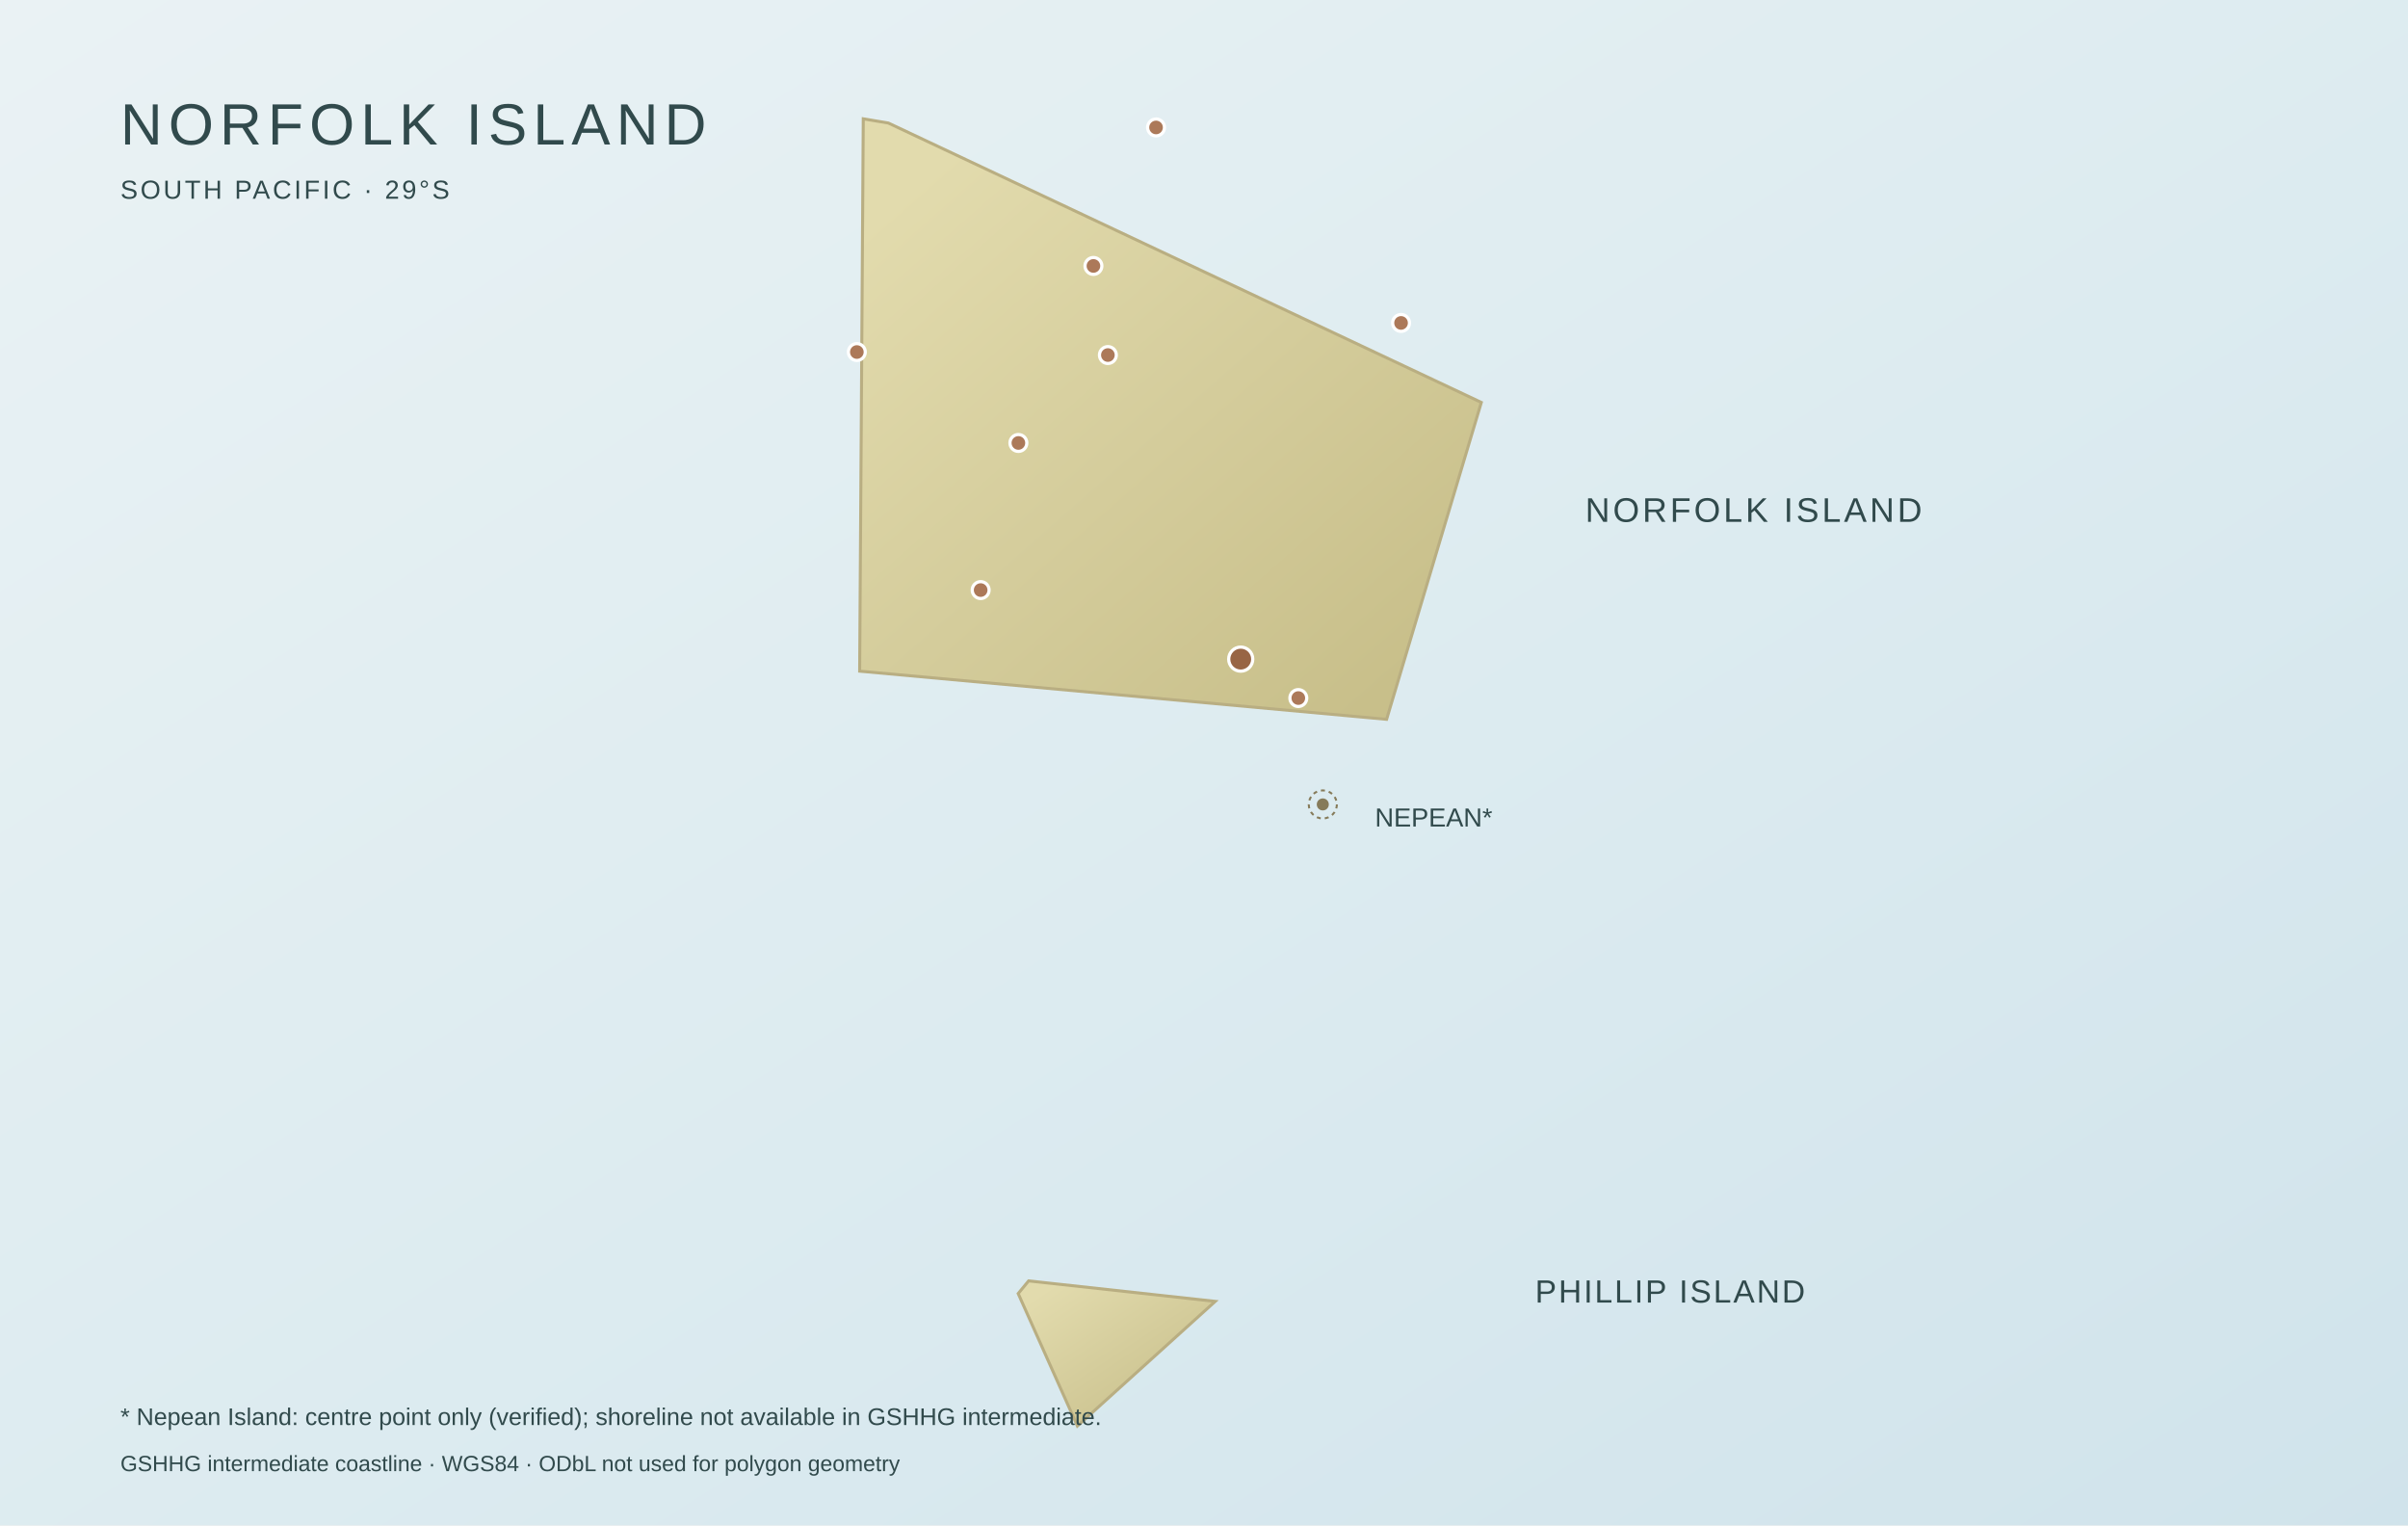
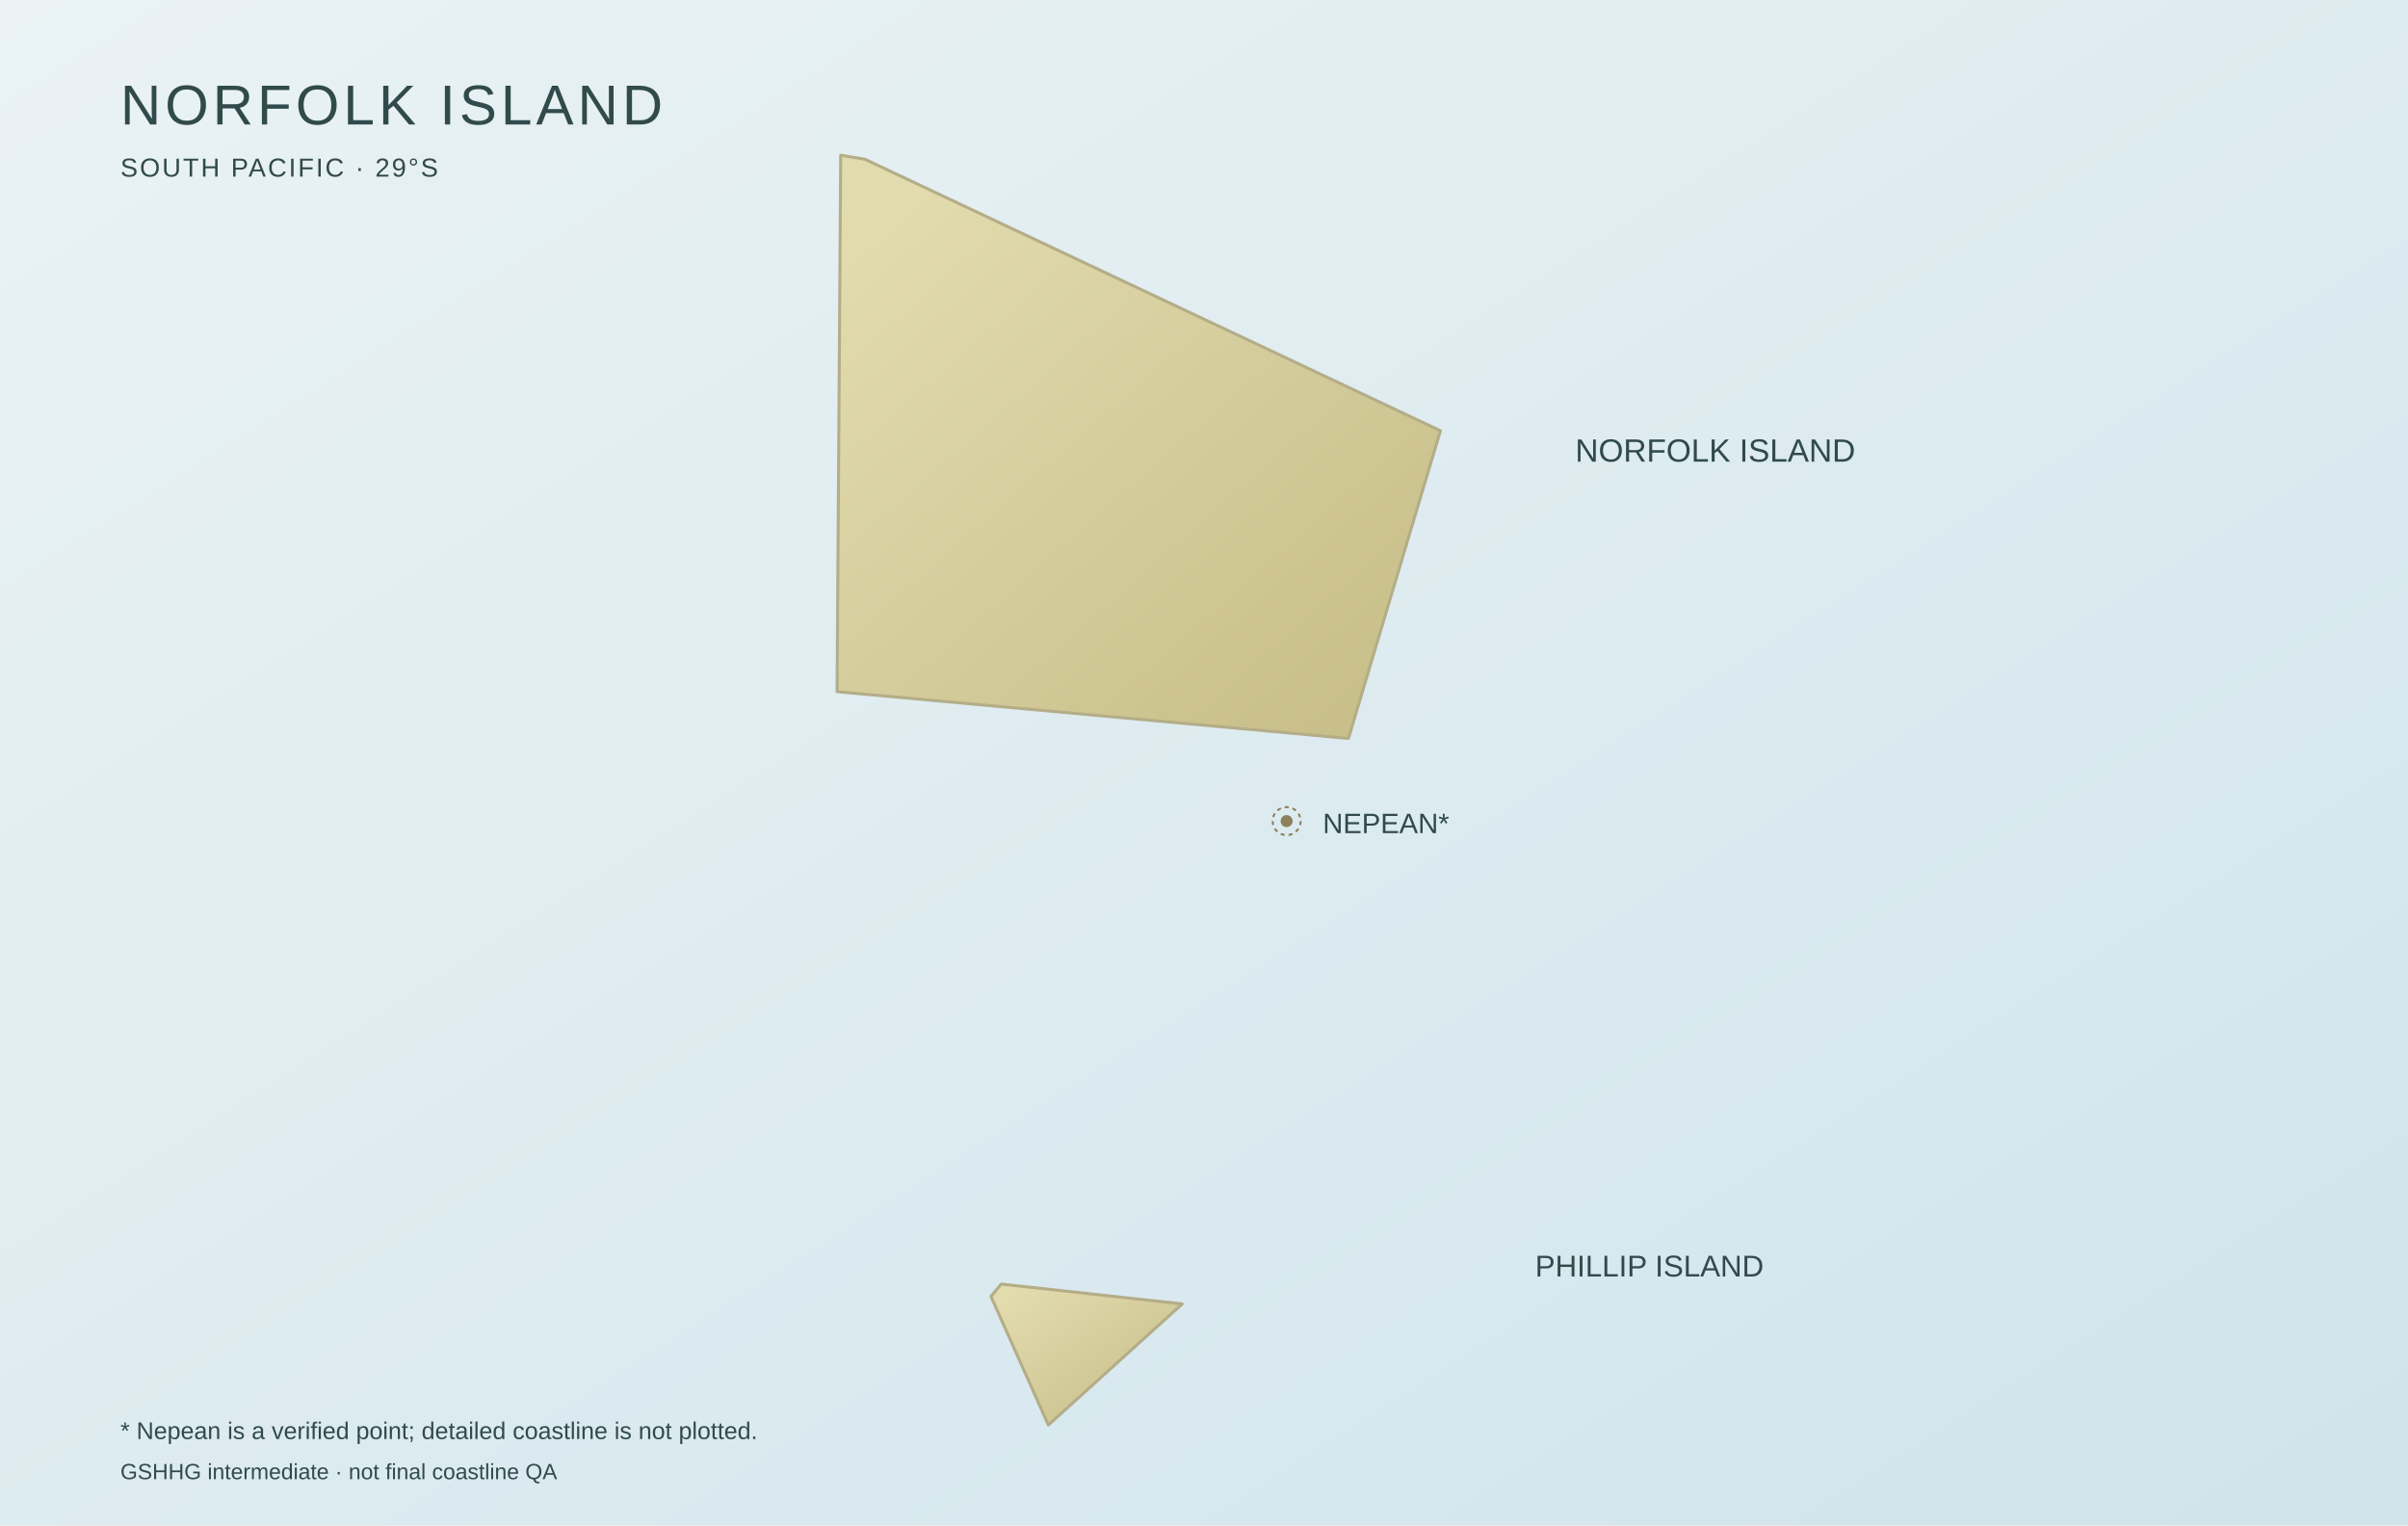
- <svg xmlns="http://www.w3.org/2000/svg" viewBox="0 0 1200 760" role="img" data-map-projection="local-equirectangular-fit-v1" data-map-style="journey-atlas-map-v3-clean-background" aria-label="Norfolk Island and Phillip Island mapped from GSHHG intermediate coastlines; Nepean Island shown as verified point">
+ <svg xmlns="http://www.w3.org/2000/svg" viewBox="0 0 1200 760" role="img" data-map-projection="local-equirectangular-fit-v1" data-map-style="journey-atlas-map-v3-clean-background" aria-label="Norfolk Island and Phillip Island coastlines with Nepean Island centre marker">
  <defs>
    <linearGradient id="sea" x1="0" y1="0" x2="1" y2="1">
      <stop offset="0" stop-color="#eaf2f4" />
      <stop offset=".55" stop-color="#dcebf0" />
      <stop offset="1" stop-color="#d0e3eb" />
    </linearGradient>
    <linearGradient id="land" x1=".12" y1=".08" x2=".88" y2=".92">
      <stop offset="0" stop-color="#e2dbad" />
      <stop offset=".52" stop-color="#d4cc9b" />
      <stop offset="1" stop-color="#c8bf8a" />
    </linearGradient>
  </defs>
  <rect width="1200" height="760" fill="url(#sea)" />
  <g id="map-geography">
-     <path id="island-1" d="M430.2,59.2 L442.7,61.3 L738.2,200.5 L691.0,358.4 L428.4,334.4 Z" fill="url(#land)" stroke="#b9ae82" stroke-width="1.5" vector-effect="non-scaling-stroke" />
-     <path id="island-2" d="M507.4,644.5 L512.6,638.2 L605.6,648.4 L536.9,710.5 Z" fill="url(#land)" stroke="#b9ae82" stroke-width="1.5" vector-effect="non-scaling-stroke" />
+     <path id="norfolk-land" d="M418.95,77.31 L431.08,79.37 L717.82,214.61 L671.99,367.93 L417.15,344.63Z" fill="url(#land)" stroke="#b4ad88" stroke-width="1.5" stroke-linejoin="round" vector-effect="non-scaling-stroke" />
+     <path id="phillip-land" d="M493.83,645.90 L498.93,639.78 L589.16,649.67 L522.43,710.00Z" fill="url(#land)" stroke="#b4ad88" stroke-width="1.5" stroke-linejoin="round" vector-effect="non-scaling-stroke" />
  </g>
-   <g id="locations">
-     <g>
-       <circle cx="618.3" cy="328.4" r="6" fill="#986545" stroke="#fff" stroke-width="1.6" />
-     </g>
-     <g>
-       <circle cx="647.0" cy="347.8" r="4.2" fill="#ac7959" stroke="#fff" stroke-width="1.6" />
-     </g>
-     <g>
-       <circle cx="507.5" cy="220.7" r="4.2" fill="#ac7959" stroke="#fff" stroke-width="1.6" />
-     </g>
-     <g>
-       <circle cx="544.9" cy="132.5" r="4.2" fill="#ac7959" stroke="#fff" stroke-width="1.6" />
-     </g>
-     <g>
-       <circle cx="576.1" cy="63.5" r="4.2" fill="#ac7959" stroke="#fff" stroke-width="1.6" />
-     </g>
-     <g>
-       <circle cx="488.7" cy="294.0" r="4.2" fill="#ac7959" stroke="#fff" stroke-width="1.6" />
-     </g>
-     <g>
-       <circle cx="427.0" cy="175.4" r="4.2" fill="#ac7959" stroke="#fff" stroke-width="1.6" />
-     </g>
-     <g>
-       <circle cx="698.2" cy="160.9" r="4.2" fill="#ac7959" stroke="#fff" stroke-width="1.6" />
-     </g>
-     <g>
-       <circle cx="552.1" cy="176.9" r="4.2" fill="#ac7959" stroke="#fff" stroke-width="1.6" />
-     </g>
-     <g>
-       <circle cx="659.2" cy="400.8" r="3" fill="#867b5a" />
-       <circle cx="659.2" cy="400.8" r="7" fill="none" stroke="#867b5a" stroke-width="1" stroke-dasharray="2 2" />
-     </g>
+   <g id="nepean-point" aria-label="Nepean Island confirmed centre point, not shoreline">
+     <circle cx="641.18" cy="409.11" r="3" fill="#8d805d" />
+     <circle cx="641.18" cy="409.11" r="7" fill="none" stroke="#8d805d" stroke-width="1" stroke-dasharray="2 2" />
  </g>
-   <g font-family="Arial,Helvetica,sans-serif" fill="#314a4c">
-     <text x="60" y="72" font-size="29" letter-spacing="3">NORFOLK ISLAND</text>
-     <text x="60" y="99" font-size="13" letter-spacing="1.3">SOUTH PACIFIC · 29°S</text>
-     <text x="790" y="260" font-size="17" letter-spacing="1.5">NORFOLK ISLAND</text>
-     <text x="765" y="649" font-size="16" letter-spacing="1">PHILLIP ISLAND</text>
-     <text x="685.2" y="411.8" font-size="13">NEPEAN*</text>
-     <text x="60" y="710" font-size="12">* Nepean Island: centre point only (verified); shoreline not available in GSHHG intermediate.</text>
-     <text x="60" y="733" font-size="11">GSHHG intermediate coastline · WGS84 · ODbL not used for polygon geometry</text>
+   <g fill="#314a4c" font-family="Arial,Helvetica,sans-serif">
+     <text x="60" y="62" font-size="28" letter-spacing="2">NORFOLK ISLAND</text>
+     <text x="60" y="88" font-size="13" letter-spacing="1">SOUTH PACIFIC · 29°S</text>
+     <text x="785" y="230" font-size="16">NORFOLK ISLAND</text>
+     <text x="765" y="636" font-size="15">PHILLIP ISLAND</text>
+     <text x="659.18" y="415.11" font-size="14">NEPEAN*</text>
+     <text x="60" y="717" font-size="12">* Nepean is a verified point; detailed coastline is not plotted.</text>
+     <text x="60" y="737" font-size="11">GSHHG intermediate · not final coastline QA</text>
+   </g>
+   <g id="geographic-anchors" aria-hidden="true">
+     <g id="hero-marker" data-latitude="-29.05666" data-longitude="167.95436" data-x="601.4671" data-y="338.7828" data-label-x="601.4671" data-label-y="338.7828" data-place="HERO" />
+     <g id="scene-marker-1" data-latitude="-29.0607" data-longitude="167.9612" data-x="629.3428" data-y="357.6196" data-label-x="629.3428" data-label-y="357.6196" data-place="emily-bay" />
+     <g id="scene-marker-2" data-latitude="-29.03422" data-longitude="167.92798" data-x="493.9582" data-y="234.1546" data-label-x="493.9582" data-label-y="234.1546" data-place="st-barnabas-chapel" />
+     <g id="scene-marker-3" data-latitude="-29.01585" data-longitude="167.93689" data-x="530.2700" data-y="148.5031" data-label-x="530.2700" data-label-y="148.5031" data-place="mount-pitt" />
+     <g id="scene-marker-4" data-latitude="-29.00148" data-longitude="167.94432" data-x="560.5502" data-y="81.5018" data-label-x="560.5502" data-label-y="81.5018" data-place="captain-cook-lookout" />
+     <g id="scene-marker-5" data-latitude="-29.0495" data-longitude="167.9235" data-x="475.7005" data-y="305.3988" data-label-x="475.7005" data-label-y="305.3988" data-place="hundred-acres-reserve" />
+     <g id="scene-marker-6" data-latitude="-29.0248" data-longitude="167.9088" data-x="415.7922" data-y="190.2331" data-label-x="415.7922" data-label-y="190.2331" data-place="anson-bay" />
+     <g id="scene-marker-7" data-latitude="-29.02178" data-longitude="167.97337" data-x="678.9404" data-y="176.1521" data-label-x="678.9404" data-label-y="176.1521" data-place="cascade-pier" />
+     <g id="scene-marker-8" data-latitude="-29.0251" data-longitude="167.9386" data-x="537.2389" data-y="191.6319" data-label-x="537.2389" data-label-y="191.6319" data-place="botanic-garden" />
+     <g id="capital-marker" data-latitude="-29.055" data-longitude="167.958" data-x="616.3016" data-y="331.0429" data-label-x="616.3016" data-label-y="331.0429" data-place="KINGSTON" />
  </g>
</svg>
